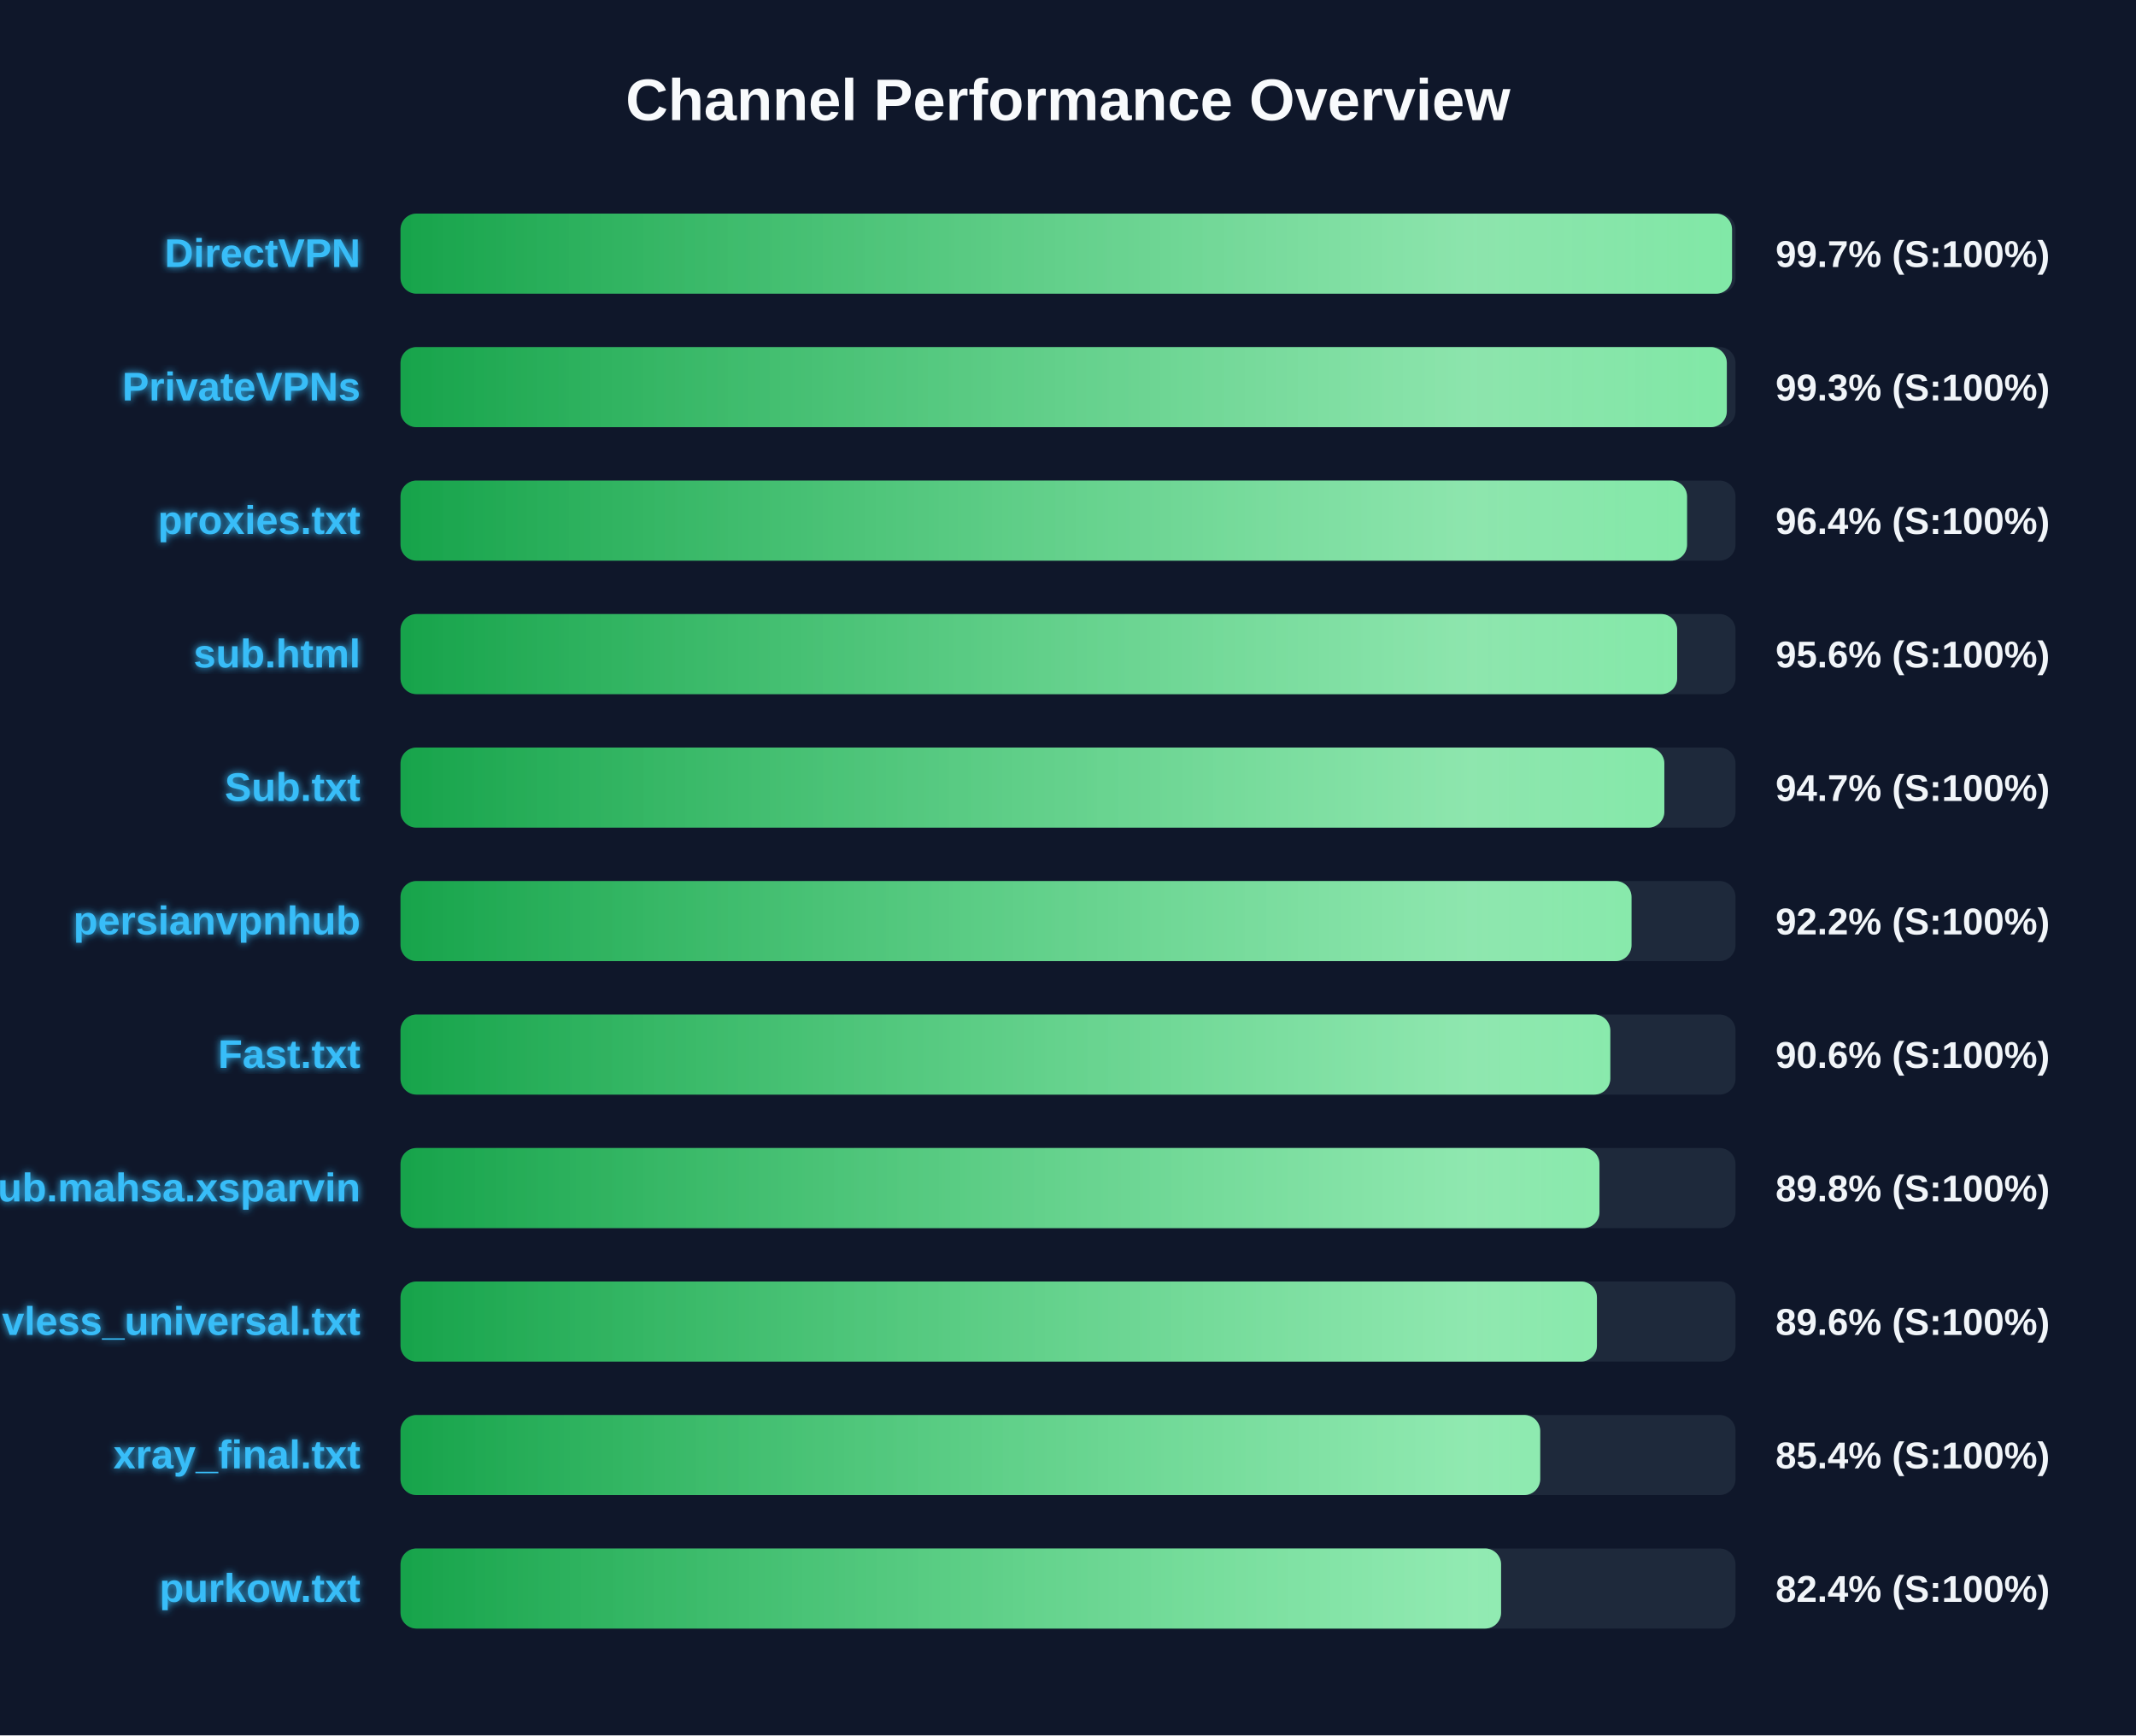
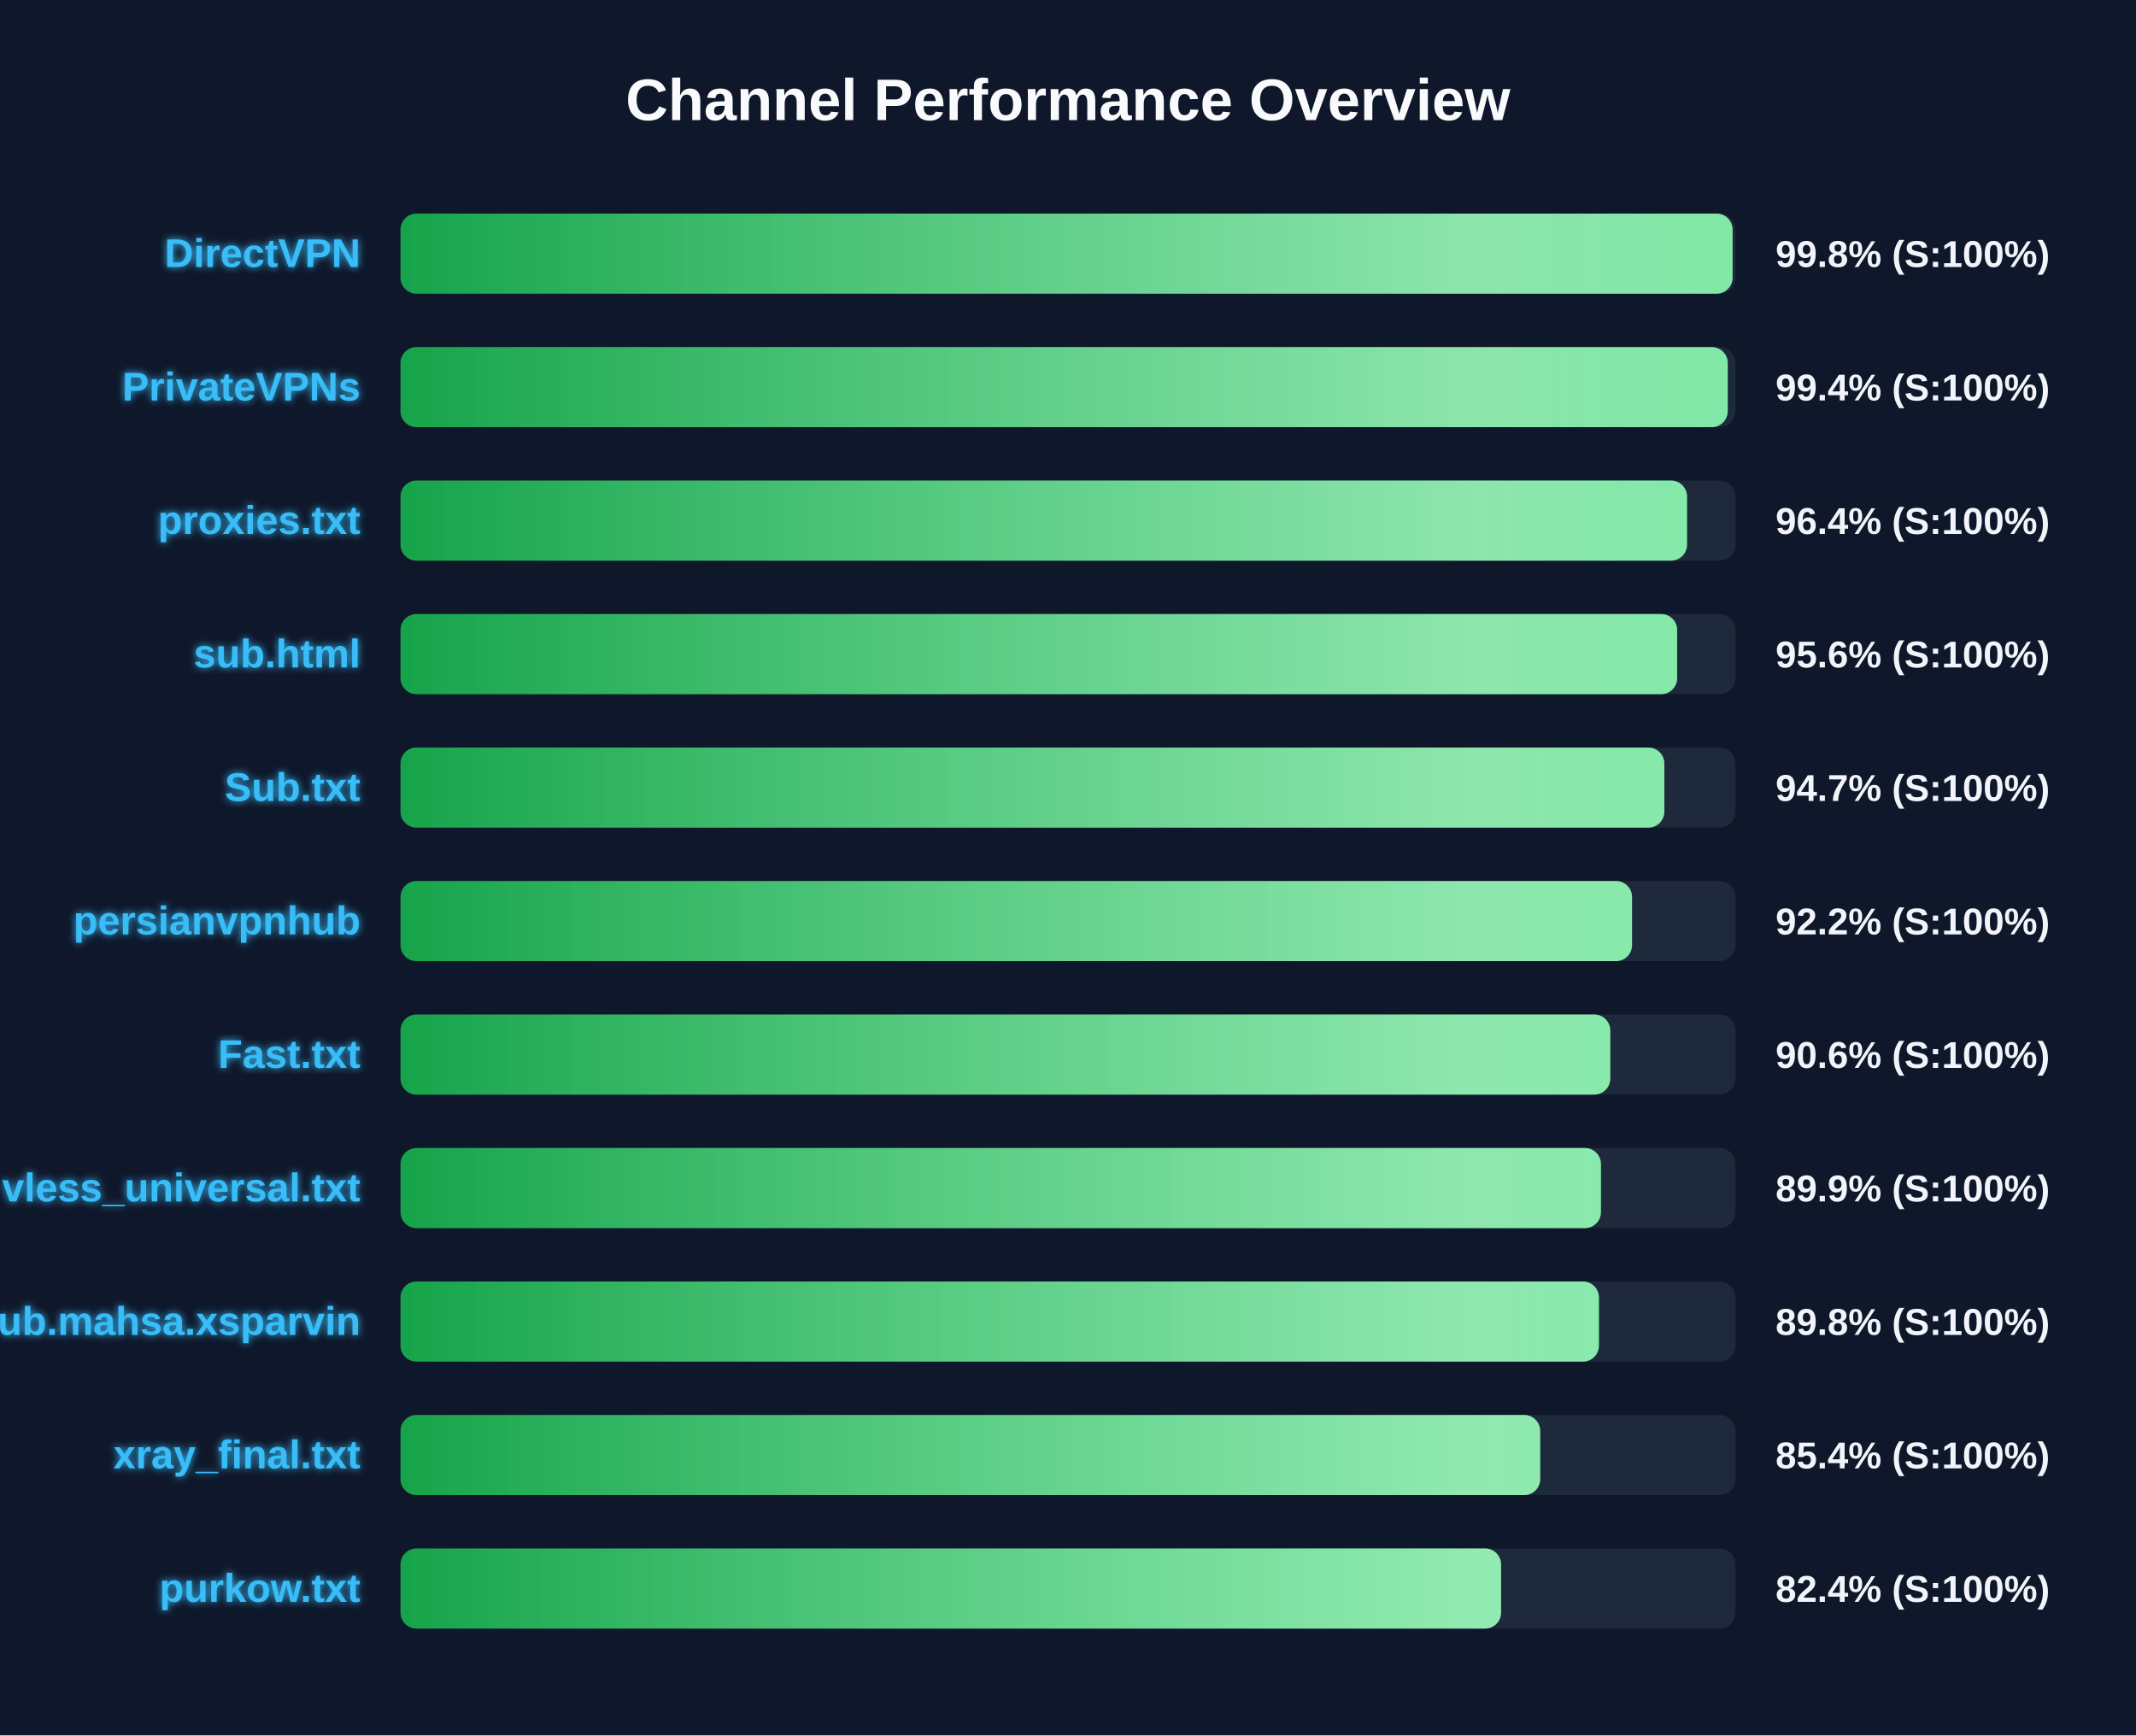
<svg xmlns="http://www.w3.org/2000/svg" width="800" height="650" version="1.1">
  <defs>
    <linearGradient id="grad-green" x1="0%" y1="0%" x2="100%" y2="0%">
      <stop offset="0%" stop-color="#16a34a" />
      <stop offset="100%" stop-color="#4ade80" />
    </linearGradient>
    <linearGradient id="grad-yellow" x1="0%" y1="0%" x2="100%" y2="0%">
      <stop offset="0%" stop-color="#ca8a04" />
      <stop offset="100%" stop-color="#fde047" />
    </linearGradient>
    <linearGradient id="grad-red" x1="0%" y1="0%" x2="100%" y2="0%">
      <stop offset="0%" stop-color="#dc2626" />
      <stop offset="100%" stop-color="#f87171" />
    </linearGradient>
    <linearGradient id="shimmer" x1="0%" y1="0%" x2="100%" y2="0%">
      <stop offset="0%" stop-color="rgba(255,255,255,0)" />
      <stop offset="50%" stop-color="rgba(255,255,255,0.4)" />
      <stop offset="100%" stop-color="rgba(255,255,255,0)" />
    </linearGradient>
    <filter id="glow" x="-20%" y="-20%" width="140%" height="140%">
      <feGaussianBlur stdDeviation="1.5" result="blur" />
      <feComposite in="SourceGraphic" in2="blur" operator="over" />
    </filter>
  </defs>
  <style>
        .bg-rect { fill: #0f172a; }
        .title { font: bold 22px 'Segoe UI', Arial, sans-serif; fill: #f8fafc; }
        .row { font: bold 15px 'Segoe UI', Arial, sans-serif; fill: #38bdf8; filter: url(#glow); }
        .score { font: bold 14px 'Segoe UI', Arial, sans-serif; fill: #f1f5f9; }
        @keyframes shimmer-anim {
            0% { transform: translateX(-100%); }
            100% { transform: translateX(200%); }
        }
        .shimmer-rect {
            animation: shimmer-anim 2.5s infinite linear;
        }
    </style>
  <rect width="100%" height="100%" class="bg-rect" />
  <text x="400" y="45" text-anchor="middle" class="title">Channel Performance Overview</text>
  <rect x="150" y="80" width="500" height="30" fill="#1e293b" rx="6" />
  <clipPath id="clip-0">
-     <rect x="150" y="80" width="498.7" height="30" rx="6" />
+     <rect x="150" y="80" width="498.9" height="30" rx="6" />
  </clipPath>
-   <rect x="150" y="80" width="498.7" height="30" fill="url(#grad-green)" rx="6" />
+   <rect x="150" y="80" width="498.9" height="30" fill="url(#grad-green)" rx="6" />
  <g clip-path="url(#clip-0)">
    <rect x="150" y="80" width="100%" height="30" fill="url(#shimmer)" class="shimmer-rect" />
  </g>
  <text x="135" y="100" text-anchor="end" class="row">DirectVPN</text>
-   <text x="665" y="100" text-anchor="start" class="score">99.7% (S:100%)</text>
+   <text x="665" y="100" text-anchor="start" class="score">99.8% (S:100%)</text>
  <rect x="150" y="130" width="500" height="30" fill="#1e293b" rx="6" />
  <clipPath id="clip-1">
-     <rect x="150" y="130" width="496.75" height="30" rx="6" />
+     <rect x="150" y="130" width="497.1" height="30" rx="6" />
  </clipPath>
-   <rect x="150" y="130" width="496.75" height="30" fill="url(#grad-green)" rx="6" />
+   <rect x="150" y="130" width="497.1" height="30" fill="url(#grad-green)" rx="6" />
  <g clip-path="url(#clip-1)">
    <rect x="150" y="130" width="100%" height="30" fill="url(#shimmer)" class="shimmer-rect" />
  </g>
  <text x="135" y="150" text-anchor="end" class="row">PrivateVPNs</text>
-   <text x="665" y="150" text-anchor="start" class="score">99.3% (S:100%)</text>
+   <text x="665" y="150" text-anchor="start" class="score">99.4% (S:100%)</text>
  <rect x="150" y="180" width="500" height="30" fill="#1e293b" rx="6" />
  <clipPath id="clip-2">
    <rect x="150" y="180" width="481.85" height="30" rx="6" />
  </clipPath>
  <rect x="150" y="180" width="481.85" height="30" fill="url(#grad-green)" rx="6" />
  <g clip-path="url(#clip-2)">
    <rect x="150" y="180" width="100%" height="30" fill="url(#shimmer)" class="shimmer-rect" />
  </g>
  <text x="135" y="200" text-anchor="end" class="row">proxies.txt</text>
  <text x="665" y="200" text-anchor="start" class="score">96.4% (S:100%)</text>
  <rect x="150" y="230" width="500" height="30" fill="#1e293b" rx="6" />
  <clipPath id="clip-3">
    <rect x="150" y="230" width="478.15" height="30" rx="6" />
  </clipPath>
  <rect x="150" y="230" width="478.15" height="30" fill="url(#grad-green)" rx="6" />
  <g clip-path="url(#clip-3)">
    <rect x="150" y="230" width="100%" height="30" fill="url(#shimmer)" class="shimmer-rect" />
  </g>
  <text x="135" y="250" text-anchor="end" class="row">sub.html</text>
  <text x="665" y="250" text-anchor="start" class="score">95.6% (S:100%)</text>
  <rect x="150" y="280" width="500" height="30" fill="#1e293b" rx="6" />
  <clipPath id="clip-4">
    <rect x="150" y="280" width="473.35" height="30" rx="6" />
  </clipPath>
  <rect x="150" y="280" width="473.35" height="30" fill="url(#grad-green)" rx="6" />
  <g clip-path="url(#clip-4)">
    <rect x="150" y="280" width="100%" height="30" fill="url(#shimmer)" class="shimmer-rect" />
  </g>
  <text x="135" y="300" text-anchor="end" class="row">Sub.txt</text>
  <text x="665" y="300" text-anchor="start" class="score">94.7% (S:100%)</text>
  <rect x="150" y="330" width="500" height="30" fill="#1e293b" rx="6" />
  <clipPath id="clip-5">
-     <rect x="150" y="330" width="461.05" height="30" rx="6" />
+     <rect x="150" y="330" width="461.25" height="30" rx="6" />
  </clipPath>
-   <rect x="150" y="330" width="461.05" height="30" fill="url(#grad-green)" rx="6" />
+   <rect x="150" y="330" width="461.25" height="30" fill="url(#grad-green)" rx="6" />
  <g clip-path="url(#clip-5)">
    <rect x="150" y="330" width="100%" height="30" fill="url(#shimmer)" class="shimmer-rect" />
  </g>
  <text x="135" y="350" text-anchor="end" class="row">persianvpnhub</text>
  <text x="665" y="350" text-anchor="start" class="score">92.2% (S:100%)</text>
  <rect x="150" y="380" width="500" height="30" fill="#1e293b" rx="6" />
  <clipPath id="clip-6">
    <rect x="150" y="380" width="453.1" height="30" rx="6" />
  </clipPath>
  <rect x="150" y="380" width="453.1" height="30" fill="url(#grad-green)" rx="6" />
  <g clip-path="url(#clip-6)">
    <rect x="150" y="380" width="100%" height="30" fill="url(#shimmer)" class="shimmer-rect" />
  </g>
  <text x="135" y="400" text-anchor="end" class="row">Fast.txt</text>
  <text x="665" y="400" text-anchor="start" class="score">90.6% (S:100%)</text>
  <rect x="150" y="430" width="500" height="30" fill="#1e293b" rx="6" />
  <clipPath id="clip-7">
-     <rect x="150" y="430" width="449.05" height="30" rx="6" />
+     <rect x="150" y="430" width="449.6" height="30" rx="6" />
  </clipPath>
-   <rect x="150" y="430" width="449.05" height="30" fill="url(#grad-green)" rx="6" />
+   <rect x="150" y="430" width="449.6" height="30" fill="url(#grad-green)" rx="6" />
  <g clip-path="url(#clip-7)">
    <rect x="150" y="430" width="100%" height="30" fill="url(#shimmer)" class="shimmer-rect" />
  </g>
-   <text x="135" y="450" text-anchor="end" class="row">Sub.mahsa.xsparvin</text>
-   <text x="665" y="450" text-anchor="start" class="score">89.8% (S:100%)</text>
+   <text x="135" y="450" text-anchor="end" class="row">vless_universal.txt</text>
+   <text x="665" y="450" text-anchor="start" class="score">89.9% (S:100%)</text>
  <rect x="150" y="480" width="500" height="30" fill="#1e293b" rx="6" />
  <clipPath id="clip-8">
-     <rect x="150" y="480" width="448.1" height="30" rx="6" />
+     <rect x="150" y="480" width="448.85" height="30" rx="6" />
  </clipPath>
-   <rect x="150" y="480" width="448.1" height="30" fill="url(#grad-green)" rx="6" />
+   <rect x="150" y="480" width="448.85" height="30" fill="url(#grad-green)" rx="6" />
  <g clip-path="url(#clip-8)">
    <rect x="150" y="480" width="100%" height="30" fill="url(#shimmer)" class="shimmer-rect" />
  </g>
-   <text x="135" y="500" text-anchor="end" class="row">vless_universal.txt</text>
-   <text x="665" y="500" text-anchor="start" class="score">89.6% (S:100%)</text>
+   <text x="135" y="500" text-anchor="end" class="row">Sub.mahsa.xsparvin</text>
+   <text x="665" y="500" text-anchor="start" class="score">89.8% (S:100%)</text>
  <rect x="150" y="530" width="500" height="30" fill="#1e293b" rx="6" />
  <clipPath id="clip-9">
    <rect x="150" y="530" width="426.85" height="30" rx="6" />
  </clipPath>
  <rect x="150" y="530" width="426.85" height="30" fill="url(#grad-green)" rx="6" />
  <g clip-path="url(#clip-9)">
    <rect x="150" y="530" width="100%" height="30" fill="url(#shimmer)" class="shimmer-rect" />
  </g>
  <text x="135" y="550" text-anchor="end" class="row">xray_final.txt</text>
  <text x="665" y="550" text-anchor="start" class="score">85.4% (S:100%)</text>
  <rect x="150" y="580" width="500" height="30" fill="#1e293b" rx="6" />
  <clipPath id="clip-10">
    <rect x="150" y="580" width="412.2" height="30" rx="6" />
  </clipPath>
  <rect x="150" y="580" width="412.2" height="30" fill="url(#grad-green)" rx="6" />
  <g clip-path="url(#clip-10)">
    <rect x="150" y="580" width="100%" height="30" fill="url(#shimmer)" class="shimmer-rect" />
  </g>
  <text x="135" y="600" text-anchor="end" class="row">purkow.txt</text>
  <text x="665" y="600" text-anchor="start" class="score">82.4% (S:100%)</text>
</svg>
